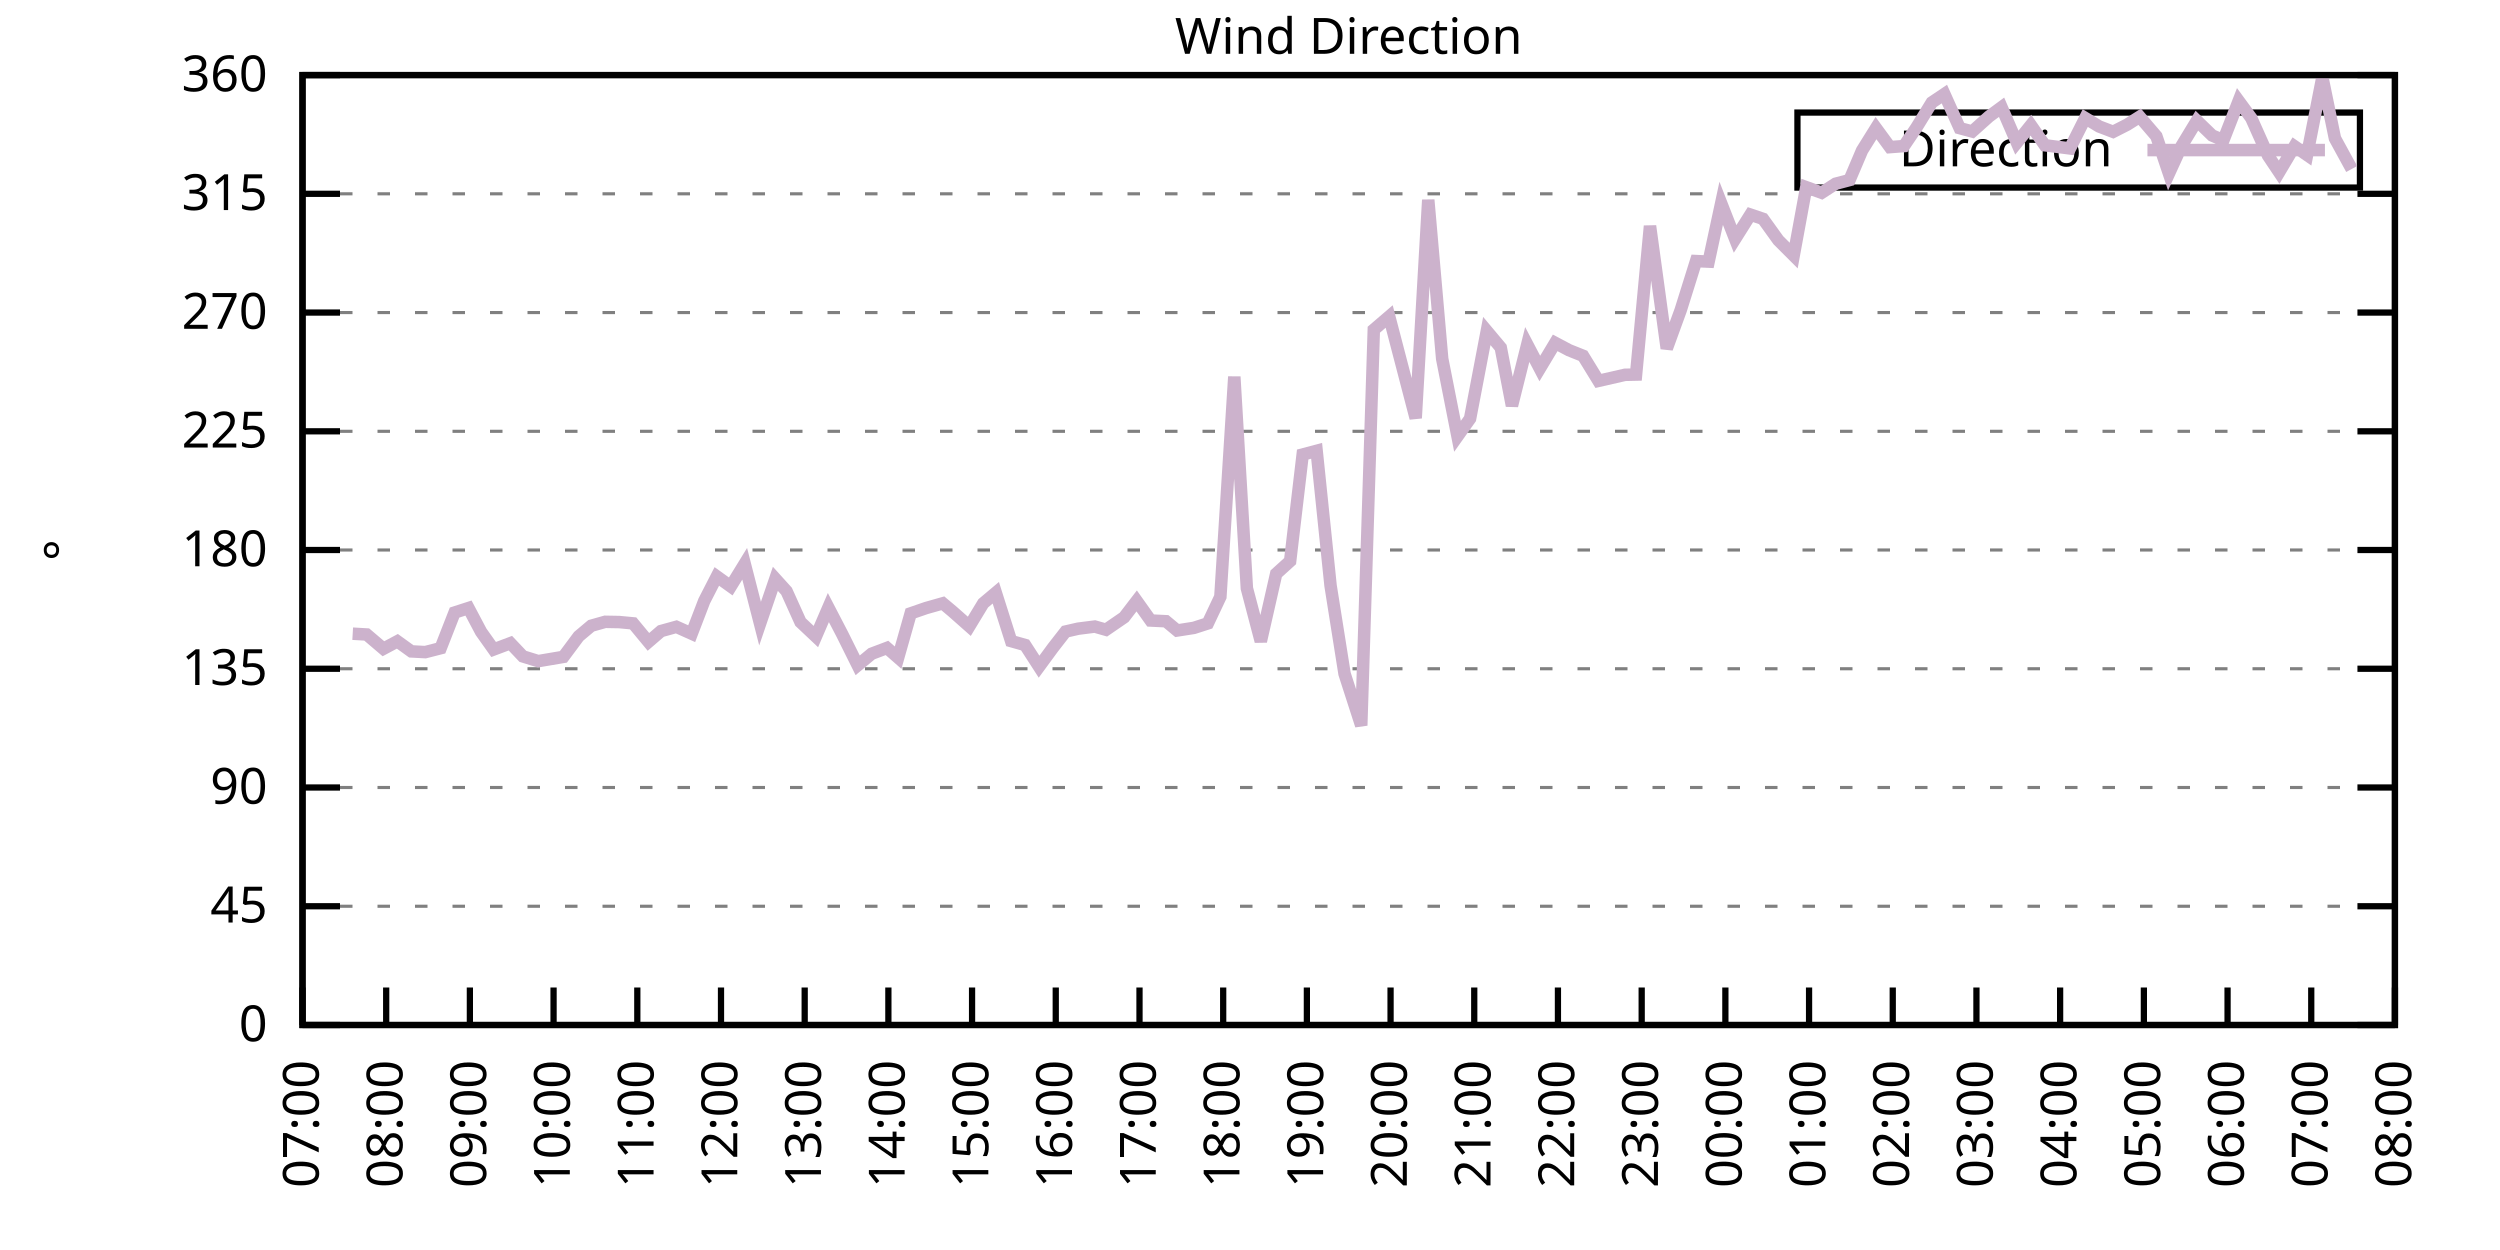
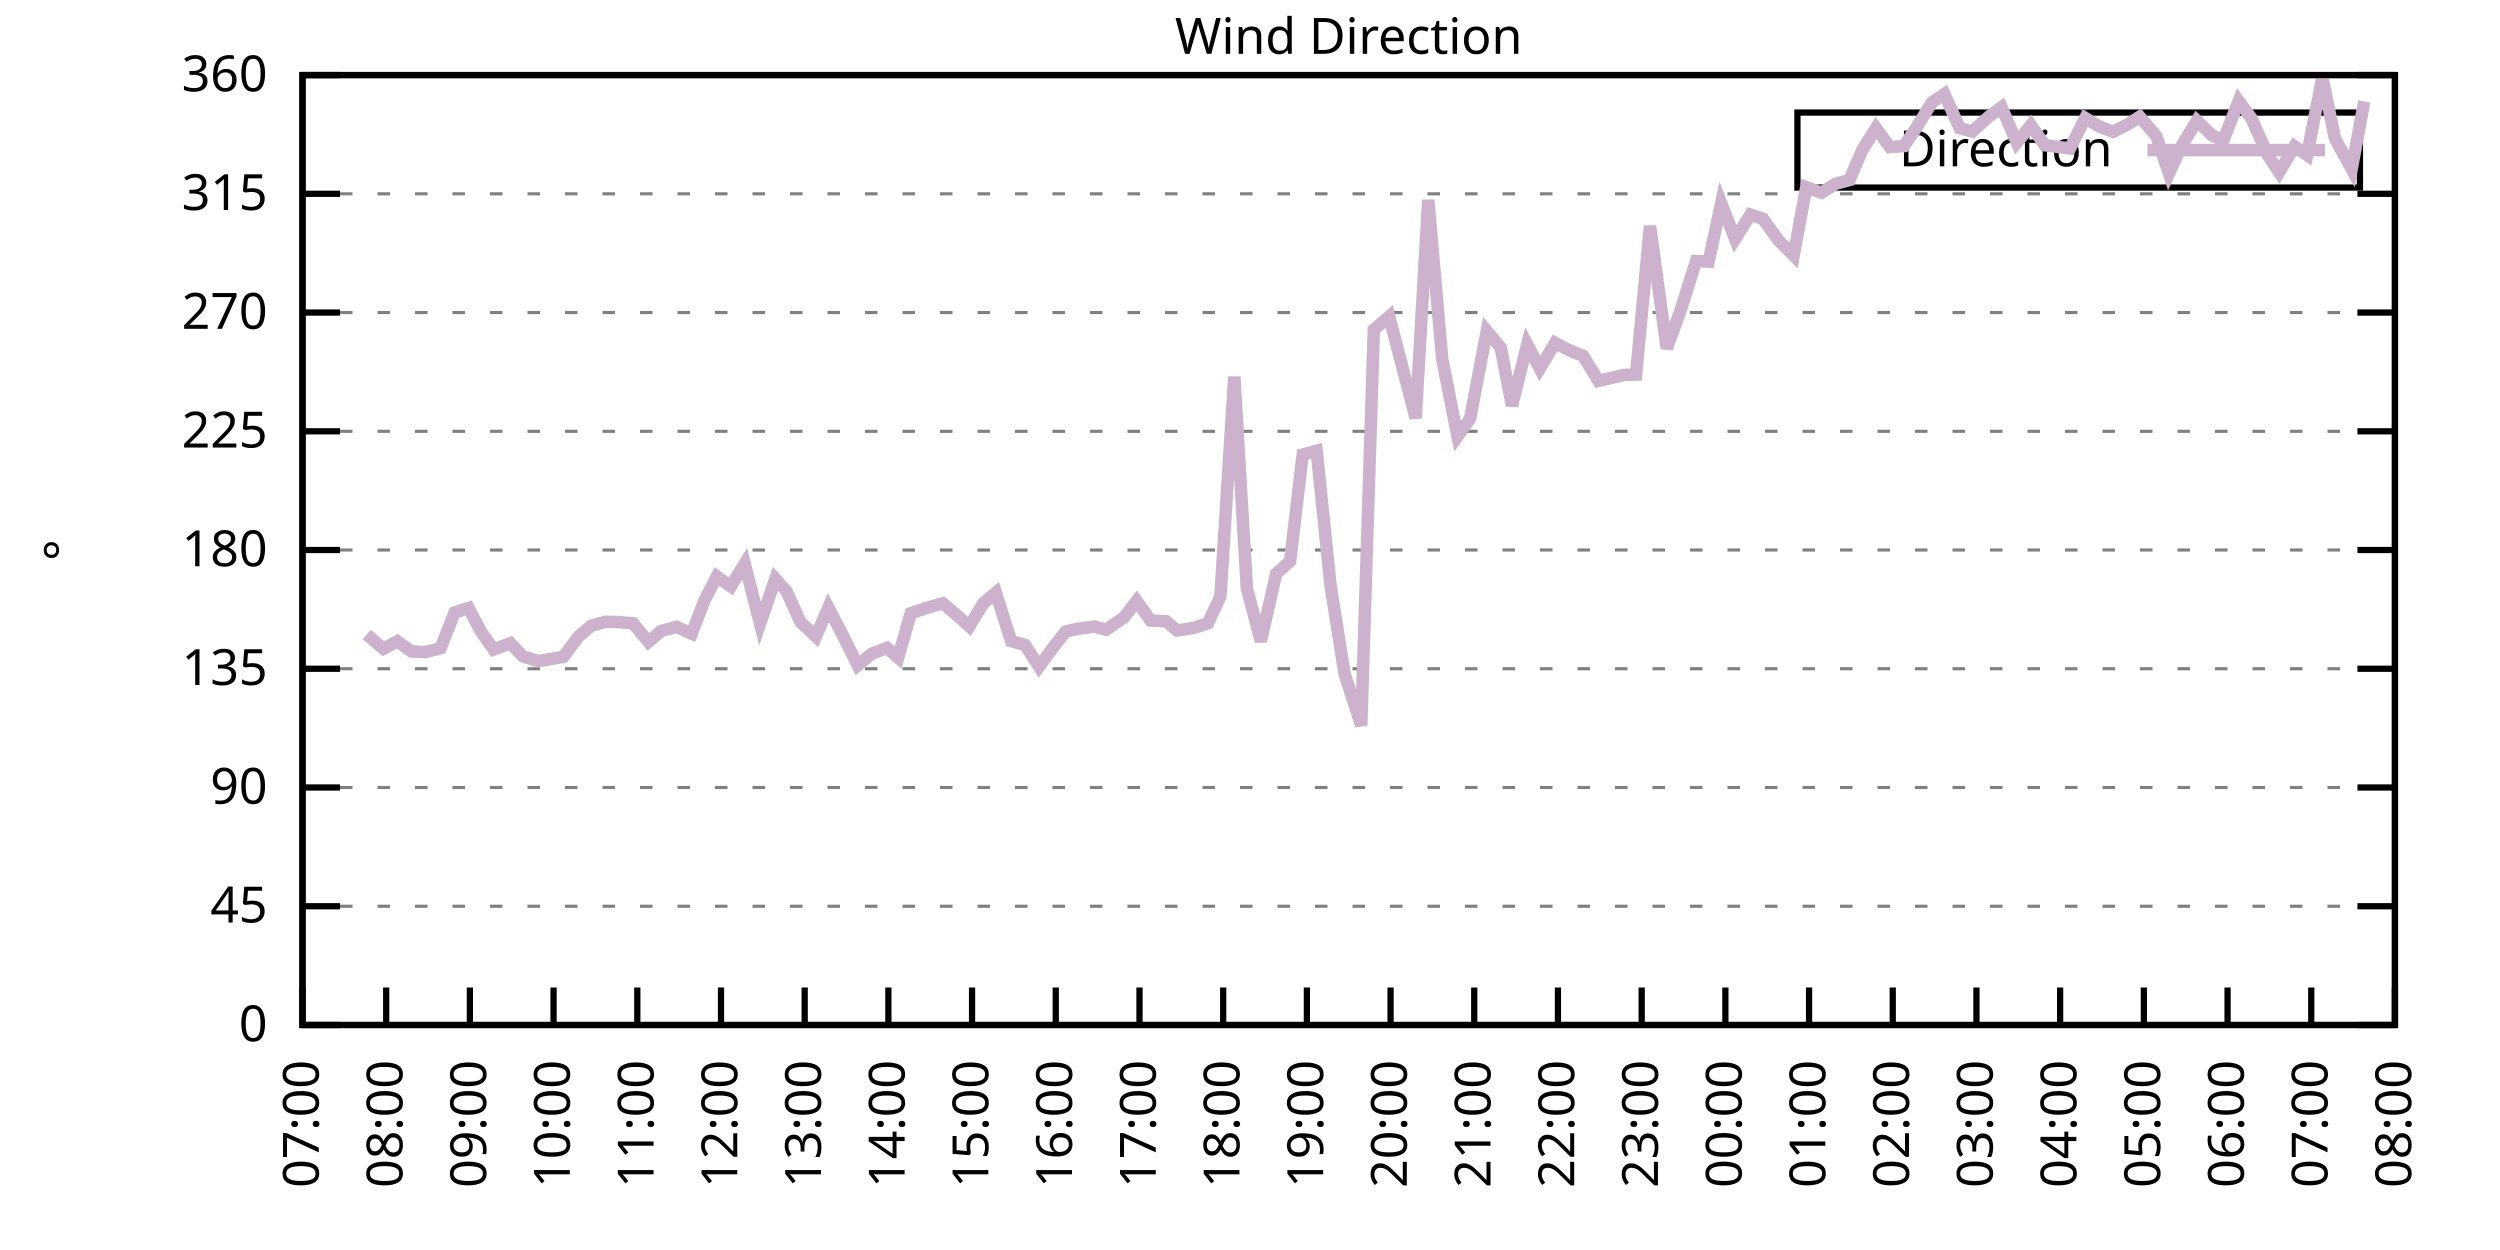
<svg xmlns="http://www.w3.org/2000/svg" xmlns:xlink="http://www.w3.org/1999/xlink" width="400" height="200" viewBox="0 0 400 200">
  <g id="gnuplot_canvas">
    <rect x="0" y="0" width="400" height="200" fill="none" />
    <defs>
      <circle id="gpDot" r="0.5" stroke-width="0.5" stroke="currentColor" />
      <path id="gpPt0" stroke-width="0.333" stroke="currentColor" d="M-1,0 h2 M0,-1 v2" />
      <path id="gpPt1" stroke-width="0.333" stroke="currentColor" d="M-1,-1 L1,1 M1,-1 L-1,1" />
      <path id="gpPt2" stroke-width="0.333" stroke="currentColor" d="M-1,0 L1,0 M0,-1 L0,1 M-1,-1 L1,1 M-1,1 L1,-1" />
      <rect id="gpPt3" stroke-width="0.333" stroke="currentColor" x="-1" y="-1" width="2" height="2" />
      <rect id="gpPt4" stroke-width="0.333" stroke="currentColor" fill="currentColor" x="-1" y="-1" width="2" height="2" />
      <circle id="gpPt5" stroke-width="0.333" stroke="currentColor" cx="0" cy="0" r="1" />
      <use xlink:href="#gpPt5" id="gpPt6" fill="currentColor" stroke="none" />
      <path id="gpPt7" stroke-width="0.333" stroke="currentColor" d="M0,-1.33 L-1.33,0.67 L1.33,0.67 z" />
      <use xlink:href="#gpPt7" id="gpPt8" fill="currentColor" stroke="none" />
      <use xlink:href="#gpPt7" id="gpPt9" stroke="currentColor" transform="rotate(180)" />
      <use xlink:href="#gpPt9" id="gpPt10" fill="currentColor" stroke="none" />
      <use xlink:href="#gpPt3" id="gpPt11" stroke="currentColor" transform="rotate(45)" />
      <use xlink:href="#gpPt11" id="gpPt12" fill="currentColor" stroke="none" />
      <path id="gpPt13" stroke-width="0.333" stroke="currentColor" d="M0,1.330 L1.265,0.411 L0.782,-1.067 L-0.782,-1.076 L-1.265,0.411 z" />
      <use xlink:href="#gpPt13" id="gpPt14" fill="currentColor" stroke="none" />
      <filter id="textbox" filterUnits="objectBoundingBox" x="0" y="0" height="1" width="1">
        <feFlood flood-color="white" flood-opacity="1" result="bgnd" />
        <feComposite in="SourceGraphic" in2="bgnd" operator="atop" />
      </filter>
      <filter id="greybox" filterUnits="objectBoundingBox" x="0" y="0" height="1" width="1">
        <feFlood flood-color="lightgrey" flood-opacity="1" result="grey" />
        <feComposite in="SourceGraphic" in2="grey" operator="atop" />
      </filter>
    </defs>
    <g fill="none" color="white" stroke="currentColor" stroke-width="1.00" stroke-linecap="butt" stroke-linejoin="miter">
</g>
    <g fill="none" color="black" stroke="currentColor" stroke-width="1.00" stroke-linecap="butt" stroke-linejoin="miter">
      <g stroke="none" shape-rendering="crispEdges">
        <polygon fill="rgb(255, 255, 255)" points="48.40,164.00 383.18,164.00 383.18,12.02 48.40,12.02 " />
      </g>
    </g>
    <g fill="none" color="black" stroke="currentColor" stroke-width="1.00" stroke-linecap="butt" stroke-linejoin="miter">
</g>
    <g fill="none" color="black" stroke="black" stroke-width="0.50" stroke-linecap="butt" stroke-linejoin="miter">
</g>
    <g fill="none" color="gray" stroke="currentColor" stroke-width="0.50" stroke-linecap="butt" stroke-linejoin="miter">
      <path stroke="gray" stroke-dasharray="2,4" class="gridline" d="M48.40,164.00 L383.19,164.00  " />
    </g>
    <g fill="none" color="gray" stroke="gray" stroke-width="1.00" stroke-linecap="butt" stroke-linejoin="miter">
</g>
    <g fill="none" color="black" stroke="currentColor" stroke-width="1.00" stroke-linecap="butt" stroke-linejoin="miter">
      <path stroke="black" d="M48.40,164.00 L54.40,164.00 M383.19,164.00 L377.19,164.00  " />
      <g transform="translate(42.80,166.60)" stroke="none" fill="black" font-family="Sans" font-size="8.00" text-anchor="end">
        <text>
          <tspan font-family="Sans"> 0</tspan>
        </text>
      </g>
    </g>
    <g fill="none" color="black" stroke="currentColor" stroke-width="1.00" stroke-linecap="butt" stroke-linejoin="miter">
</g>
    <g fill="none" color="black" stroke="black" stroke-width="0.50" stroke-linecap="butt" stroke-linejoin="miter">
</g>
    <g fill="none" color="gray" stroke="currentColor" stroke-width="0.50" stroke-linecap="butt" stroke-linejoin="miter">
      <path stroke="gray" stroke-dasharray="2,4" class="gridline" d="M48.40,145.00 L383.19,145.00  " />
    </g>
    <g fill="none" color="gray" stroke="gray" stroke-width="1.00" stroke-linecap="butt" stroke-linejoin="miter">
</g>
    <g fill="none" color="black" stroke="currentColor" stroke-width="1.00" stroke-linecap="butt" stroke-linejoin="miter">
      <path stroke="black" d="M48.40,145.00 L54.40,145.00 M383.19,145.00 L377.19,145.00  " />
      <g transform="translate(42.80,147.60)" stroke="none" fill="black" font-family="Sans" font-size="8.00" text-anchor="end">
        <text>
          <tspan font-family="Sans"> 45</tspan>
        </text>
      </g>
    </g>
    <g fill="none" color="black" stroke="currentColor" stroke-width="1.00" stroke-linecap="butt" stroke-linejoin="miter">
</g>
    <g fill="none" color="black" stroke="black" stroke-width="0.50" stroke-linecap="butt" stroke-linejoin="miter">
</g>
    <g fill="none" color="gray" stroke="currentColor" stroke-width="0.50" stroke-linecap="butt" stroke-linejoin="miter">
      <path stroke="gray" stroke-dasharray="2,4" class="gridline" d="M48.40,126.00 L383.19,126.00  " />
    </g>
    <g fill="none" color="gray" stroke="gray" stroke-width="1.00" stroke-linecap="butt" stroke-linejoin="miter">
</g>
    <g fill="none" color="black" stroke="currentColor" stroke-width="1.00" stroke-linecap="butt" stroke-linejoin="miter">
      <path stroke="black" d="M48.40,126.00 L54.40,126.00 M383.19,126.00 L377.19,126.00  " />
      <g transform="translate(42.80,128.60)" stroke="none" fill="black" font-family="Sans" font-size="8.00" text-anchor="end">
        <text>
          <tspan font-family="Sans"> 90</tspan>
        </text>
      </g>
    </g>
    <g fill="none" color="black" stroke="currentColor" stroke-width="1.00" stroke-linecap="butt" stroke-linejoin="miter">
</g>
    <g fill="none" color="black" stroke="black" stroke-width="0.50" stroke-linecap="butt" stroke-linejoin="miter">
</g>
    <g fill="none" color="gray" stroke="currentColor" stroke-width="0.50" stroke-linecap="butt" stroke-linejoin="miter">
      <path stroke="gray" stroke-dasharray="2,4" class="gridline" d="M48.40,107.00 L383.19,107.00  " />
    </g>
    <g fill="none" color="gray" stroke="gray" stroke-width="1.00" stroke-linecap="butt" stroke-linejoin="miter">
</g>
    <g fill="none" color="black" stroke="currentColor" stroke-width="1.00" stroke-linecap="butt" stroke-linejoin="miter">
      <path stroke="black" d="M48.40,107.00 L54.40,107.00 M383.19,107.00 L377.19,107.00  " />
      <g transform="translate(42.80,109.60)" stroke="none" fill="black" font-family="Sans" font-size="8.00" text-anchor="end">
        <text>
          <tspan font-family="Sans"> 135</tspan>
        </text>
      </g>
    </g>
    <g fill="none" color="black" stroke="currentColor" stroke-width="1.00" stroke-linecap="butt" stroke-linejoin="miter">
</g>
    <g fill="none" color="black" stroke="black" stroke-width="0.50" stroke-linecap="butt" stroke-linejoin="miter">
</g>
    <g fill="none" color="gray" stroke="currentColor" stroke-width="0.50" stroke-linecap="butt" stroke-linejoin="miter">
      <path stroke="gray" stroke-dasharray="2,4" class="gridline" d="M48.40,88.00 L383.19,88.00  " />
    </g>
    <g fill="none" color="gray" stroke="gray" stroke-width="1.00" stroke-linecap="butt" stroke-linejoin="miter">
</g>
    <g fill="none" color="black" stroke="currentColor" stroke-width="1.00" stroke-linecap="butt" stroke-linejoin="miter">
      <path stroke="black" d="M48.40,88.00 L54.40,88.00 M383.19,88.00 L377.19,88.00  " />
      <g transform="translate(42.80,90.60)" stroke="none" fill="black" font-family="Sans" font-size="8.00" text-anchor="end">
        <text>
          <tspan font-family="Sans"> 180</tspan>
        </text>
      </g>
    </g>
    <g fill="none" color="black" stroke="currentColor" stroke-width="1.00" stroke-linecap="butt" stroke-linejoin="miter">
</g>
    <g fill="none" color="black" stroke="black" stroke-width="0.50" stroke-linecap="butt" stroke-linejoin="miter">
</g>
    <g fill="none" color="gray" stroke="currentColor" stroke-width="0.50" stroke-linecap="butt" stroke-linejoin="miter">
      <path stroke="gray" stroke-dasharray="2,4" class="gridline" d="M48.40,69.01 L383.19,69.01  " />
    </g>
    <g fill="none" color="gray" stroke="gray" stroke-width="1.00" stroke-linecap="butt" stroke-linejoin="miter">
</g>
    <g fill="none" color="black" stroke="currentColor" stroke-width="1.00" stroke-linecap="butt" stroke-linejoin="miter">
      <path stroke="black" d="M48.40,69.01 L54.40,69.01 M383.19,69.01 L377.19,69.01  " />
      <g transform="translate(42.80,71.61)" stroke="none" fill="black" font-family="Sans" font-size="8.00" text-anchor="end">
        <text>
          <tspan font-family="Sans"> 225</tspan>
        </text>
      </g>
    </g>
    <g fill="none" color="black" stroke="currentColor" stroke-width="1.00" stroke-linecap="butt" stroke-linejoin="miter">
</g>
    <g fill="none" color="black" stroke="black" stroke-width="0.50" stroke-linecap="butt" stroke-linejoin="miter">
</g>
    <g fill="none" color="gray" stroke="currentColor" stroke-width="0.50" stroke-linecap="butt" stroke-linejoin="miter">
      <path stroke="gray" stroke-dasharray="2,4" class="gridline" d="M48.40,50.01 L383.19,50.01  " />
    </g>
    <g fill="none" color="gray" stroke="gray" stroke-width="1.00" stroke-linecap="butt" stroke-linejoin="miter">
</g>
    <g fill="none" color="black" stroke="currentColor" stroke-width="1.00" stroke-linecap="butt" stroke-linejoin="miter">
      <path stroke="black" d="M48.40,50.01 L54.40,50.01 M383.19,50.01 L377.19,50.01  " />
      <g transform="translate(42.80,52.61)" stroke="none" fill="black" font-family="Sans" font-size="8.00" text-anchor="end">
        <text>
          <tspan font-family="Sans"> 270</tspan>
        </text>
      </g>
    </g>
    <g fill="none" color="black" stroke="currentColor" stroke-width="1.00" stroke-linecap="butt" stroke-linejoin="miter">
</g>
    <g fill="none" color="black" stroke="black" stroke-width="0.50" stroke-linecap="butt" stroke-linejoin="miter">
</g>
    <g fill="none" color="gray" stroke="currentColor" stroke-width="0.50" stroke-linecap="butt" stroke-linejoin="miter">
      <path stroke="gray" stroke-dasharray="2,4" class="gridline" d="M48.40,31.01 L383.19,31.01  " />
    </g>
    <g fill="none" color="gray" stroke="gray" stroke-width="1.00" stroke-linecap="butt" stroke-linejoin="miter">
</g>
    <g fill="none" color="black" stroke="currentColor" stroke-width="1.00" stroke-linecap="butt" stroke-linejoin="miter">
      <path stroke="black" d="M48.40,31.01 L54.40,31.01 M383.19,31.01 L377.19,31.01  " />
      <g transform="translate(42.80,33.61)" stroke="none" fill="black" font-family="Sans" font-size="8.00" text-anchor="end">
        <text>
          <tspan font-family="Sans"> 315</tspan>
        </text>
      </g>
    </g>
    <g fill="none" color="black" stroke="currentColor" stroke-width="1.00" stroke-linecap="butt" stroke-linejoin="miter">
</g>
    <g fill="none" color="black" stroke="black" stroke-width="0.50" stroke-linecap="butt" stroke-linejoin="miter">
</g>
    <g fill="none" color="gray" stroke="currentColor" stroke-width="0.50" stroke-linecap="butt" stroke-linejoin="miter">
      <path stroke="gray" stroke-dasharray="2,4" class="gridline" d="M48.40,12.01 L383.19,12.01  " />
    </g>
    <g fill="none" color="gray" stroke="gray" stroke-width="1.00" stroke-linecap="butt" stroke-linejoin="miter">
</g>
    <g fill="none" color="black" stroke="currentColor" stroke-width="1.00" stroke-linecap="butt" stroke-linejoin="miter">
      <path stroke="black" d="M48.40,12.01 L54.40,12.01 M383.19,12.01 L377.19,12.01  " />
      <g transform="translate(42.80,14.61)" stroke="none" fill="black" font-family="Sans" font-size="8.00" text-anchor="end">
        <text>
          <tspan font-family="Sans"> 360</tspan>
        </text>
      </g>
    </g>
    <g fill="none" color="black" stroke="currentColor" stroke-width="1.00" stroke-linecap="butt" stroke-linejoin="miter">
      <path stroke="black" d="M48.40,164.00 L48.40,158.00  " />
      <g transform="translate(51.00,169.60) rotate(270.00)" stroke="none" fill="black" font-family="Sans" font-size="8.00" text-anchor="end">
        <text>
          <tspan font-family="Sans">07:00</tspan>
        </text>
      </g>
    </g>
    <g fill="none" color="black" stroke="currentColor" stroke-width="1.00" stroke-linecap="butt" stroke-linejoin="miter">
      <path stroke="black" d="M61.79,164.00 L61.79,158.00  " />
      <g transform="translate(64.39,169.60) rotate(270.00)" stroke="none" fill="black" font-family="Sans" font-size="8.00" text-anchor="end">
        <text>
          <tspan font-family="Sans">08:00</tspan>
        </text>
      </g>
    </g>
    <g fill="none" color="black" stroke="currentColor" stroke-width="1.00" stroke-linecap="butt" stroke-linejoin="miter">
      <path stroke="black" d="M75.18,164.00 L75.18,158.00  " />
      <g transform="translate(77.78,169.60) rotate(270.00)" stroke="none" fill="black" font-family="Sans" font-size="8.00" text-anchor="end">
        <text>
          <tspan font-family="Sans">09:00</tspan>
        </text>
      </g>
    </g>
    <g fill="none" color="black" stroke="currentColor" stroke-width="1.00" stroke-linecap="butt" stroke-linejoin="miter">
      <path stroke="black" d="M88.57,164.00 L88.57,158.00  " />
      <g transform="translate(91.17,169.60) rotate(270.00)" stroke="none" fill="black" font-family="Sans" font-size="8.00" text-anchor="end">
        <text>
          <tspan font-family="Sans">10:00</tspan>
        </text>
      </g>
    </g>
    <g fill="none" color="black" stroke="currentColor" stroke-width="1.00" stroke-linecap="butt" stroke-linejoin="miter">
      <path stroke="black" d="M101.97,164.00 L101.97,158.00  " />
      <g transform="translate(104.57,169.60) rotate(270.00)" stroke="none" fill="black" font-family="Sans" font-size="8.00" text-anchor="end">
        <text>
          <tspan font-family="Sans">11:00</tspan>
        </text>
      </g>
    </g>
    <g fill="none" color="black" stroke="currentColor" stroke-width="1.00" stroke-linecap="butt" stroke-linejoin="miter">
      <path stroke="black" d="M115.36,164.00 L115.36,158.00  " />
      <g transform="translate(117.96,169.60) rotate(270.00)" stroke="none" fill="black" font-family="Sans" font-size="8.00" text-anchor="end">
        <text>
          <tspan font-family="Sans">12:00</tspan>
        </text>
      </g>
    </g>
    <g fill="none" color="black" stroke="currentColor" stroke-width="1.00" stroke-linecap="butt" stroke-linejoin="miter">
      <path stroke="black" d="M128.75,164.00 L128.75,158.00  " />
      <g transform="translate(131.35,169.60) rotate(270.00)" stroke="none" fill="black" font-family="Sans" font-size="8.00" text-anchor="end">
        <text>
          <tspan font-family="Sans">13:00</tspan>
        </text>
      </g>
    </g>
    <g fill="none" color="black" stroke="currentColor" stroke-width="1.00" stroke-linecap="butt" stroke-linejoin="miter">
      <path stroke="black" d="M142.14,164.00 L142.14,158.00  " />
      <g transform="translate(144.74,169.60) rotate(270.00)" stroke="none" fill="black" font-family="Sans" font-size="8.00" text-anchor="end">
        <text>
          <tspan font-family="Sans">14:00</tspan>
        </text>
      </g>
    </g>
    <g fill="none" color="black" stroke="currentColor" stroke-width="1.00" stroke-linecap="butt" stroke-linejoin="miter">
      <path stroke="black" d="M155.53,164.00 L155.53,158.00  " />
      <g transform="translate(158.13,169.60) rotate(270.00)" stroke="none" fill="black" font-family="Sans" font-size="8.00" text-anchor="end">
        <text>
          <tspan font-family="Sans">15:00</tspan>
        </text>
      </g>
    </g>
    <g fill="none" color="black" stroke="currentColor" stroke-width="1.00" stroke-linecap="butt" stroke-linejoin="miter">
      <path stroke="black" d="M168.92,164.00 L168.92,158.00  " />
      <g transform="translate(171.52,169.60) rotate(270.00)" stroke="none" fill="black" font-family="Sans" font-size="8.00" text-anchor="end">
        <text>
          <tspan font-family="Sans">16:00</tspan>
        </text>
      </g>
    </g>
    <g fill="none" color="black" stroke="currentColor" stroke-width="1.00" stroke-linecap="butt" stroke-linejoin="miter">
      <path stroke="black" d="M182.32,164.00 L182.32,158.00  " />
      <g transform="translate(184.92,169.60) rotate(270.00)" stroke="none" fill="black" font-family="Sans" font-size="8.00" text-anchor="end">
        <text>
          <tspan font-family="Sans">17:00</tspan>
        </text>
      </g>
    </g>
    <g fill="none" color="black" stroke="currentColor" stroke-width="1.00" stroke-linecap="butt" stroke-linejoin="miter">
      <path stroke="black" d="M195.71,164.00 L195.71,158.00  " />
      <g transform="translate(198.31,169.60) rotate(270.00)" stroke="none" fill="black" font-family="Sans" font-size="8.00" text-anchor="end">
        <text>
          <tspan font-family="Sans">18:00</tspan>
        </text>
      </g>
    </g>
    <g fill="none" color="black" stroke="currentColor" stroke-width="1.00" stroke-linecap="butt" stroke-linejoin="miter">
      <path stroke="black" d="M209.10,164.00 L209.10,158.00  " />
      <g transform="translate(211.70,169.60) rotate(270.00)" stroke="none" fill="black" font-family="Sans" font-size="8.00" text-anchor="end">
        <text>
          <tspan font-family="Sans">19:00</tspan>
        </text>
      </g>
    </g>
    <g fill="none" color="black" stroke="currentColor" stroke-width="1.00" stroke-linecap="butt" stroke-linejoin="miter">
      <path stroke="black" d="M222.49,164.00 L222.49,158.00  " />
      <g transform="translate(225.09,169.60) rotate(270.00)" stroke="none" fill="black" font-family="Sans" font-size="8.00" text-anchor="end">
        <text>
          <tspan font-family="Sans">20:00</tspan>
        </text>
      </g>
    </g>
    <g fill="none" color="black" stroke="currentColor" stroke-width="1.00" stroke-linecap="butt" stroke-linejoin="miter">
      <path stroke="black" d="M235.88,164.00 L235.88,158.00  " />
      <g transform="translate(238.48,169.60) rotate(270.00)" stroke="none" fill="black" font-family="Sans" font-size="8.00" text-anchor="end">
        <text>
          <tspan font-family="Sans">21:00</tspan>
        </text>
      </g>
    </g>
    <g fill="none" color="black" stroke="currentColor" stroke-width="1.00" stroke-linecap="butt" stroke-linejoin="miter">
      <path stroke="black" d="M249.27,164.00 L249.27,158.00  " />
      <g transform="translate(251.87,169.60) rotate(270.00)" stroke="none" fill="black" font-family="Sans" font-size="8.00" text-anchor="end">
        <text>
          <tspan font-family="Sans">22:00</tspan>
        </text>
      </g>
    </g>
    <g fill="none" color="black" stroke="currentColor" stroke-width="1.00" stroke-linecap="butt" stroke-linejoin="miter">
      <path stroke="black" d="M262.67,164.00 L262.67,158.00  " />
      <g transform="translate(265.27,169.60) rotate(270.00)" stroke="none" fill="black" font-family="Sans" font-size="8.00" text-anchor="end">
        <text>
          <tspan font-family="Sans">23:00</tspan>
        </text>
      </g>
    </g>
    <g fill="none" color="black" stroke="currentColor" stroke-width="1.00" stroke-linecap="butt" stroke-linejoin="miter">
      <path stroke="black" d="M276.06,164.00 L276.06,158.00  " />
      <g transform="translate(278.66,169.60) rotate(270.00)" stroke="none" fill="black" font-family="Sans" font-size="8.00" text-anchor="end">
        <text>
          <tspan font-family="Sans">00:00</tspan>
        </text>
      </g>
    </g>
    <g fill="none" color="black" stroke="currentColor" stroke-width="1.00" stroke-linecap="butt" stroke-linejoin="miter">
      <path stroke="black" d="M289.45,164.00 L289.45,158.00  " />
      <g transform="translate(292.05,169.60) rotate(270.00)" stroke="none" fill="black" font-family="Sans" font-size="8.00" text-anchor="end">
        <text>
          <tspan font-family="Sans">01:00</tspan>
        </text>
      </g>
    </g>
    <g fill="none" color="black" stroke="currentColor" stroke-width="1.00" stroke-linecap="butt" stroke-linejoin="miter">
      <path stroke="black" d="M302.84,164.00 L302.84,158.00  " />
      <g transform="translate(305.44,169.60) rotate(270.00)" stroke="none" fill="black" font-family="Sans" font-size="8.00" text-anchor="end">
        <text>
          <tspan font-family="Sans">02:00</tspan>
        </text>
      </g>
    </g>
    <g fill="none" color="black" stroke="currentColor" stroke-width="1.00" stroke-linecap="butt" stroke-linejoin="miter">
      <path stroke="black" d="M316.23,164.00 L316.23,158.00  " />
      <g transform="translate(318.83,169.60) rotate(270.00)" stroke="none" fill="black" font-family="Sans" font-size="8.00" text-anchor="end">
        <text>
          <tspan font-family="Sans">03:00</tspan>
        </text>
      </g>
    </g>
    <g fill="none" color="black" stroke="currentColor" stroke-width="1.00" stroke-linecap="butt" stroke-linejoin="miter">
      <path stroke="black" d="M329.62,164.00 L329.62,158.00  " />
      <g transform="translate(332.22,169.60) rotate(270.00)" stroke="none" fill="black" font-family="Sans" font-size="8.00" text-anchor="end">
        <text>
          <tspan font-family="Sans">04:00</tspan>
        </text>
      </g>
    </g>
    <g fill="none" color="black" stroke="currentColor" stroke-width="1.00" stroke-linecap="butt" stroke-linejoin="miter">
      <path stroke="black" d="M343.02,164.00 L343.02,158.00  " />
      <g transform="translate(345.62,169.60) rotate(270.00)" stroke="none" fill="black" font-family="Sans" font-size="8.00" text-anchor="end">
        <text>
          <tspan font-family="Sans">05:00</tspan>
        </text>
      </g>
    </g>
    <g fill="none" color="black" stroke="currentColor" stroke-width="1.00" stroke-linecap="butt" stroke-linejoin="miter">
      <path stroke="black" d="M356.41,164.00 L356.41,158.00  " />
      <g transform="translate(359.01,169.60) rotate(270.00)" stroke="none" fill="black" font-family="Sans" font-size="8.00" text-anchor="end">
        <text>
          <tspan font-family="Sans">06:00</tspan>
        </text>
      </g>
    </g>
    <g fill="none" color="black" stroke="currentColor" stroke-width="1.00" stroke-linecap="butt" stroke-linejoin="miter">
      <path stroke="black" d="M369.80,164.00 L369.80,158.00  " />
      <g transform="translate(372.40,169.60) rotate(270.00)" stroke="none" fill="black" font-family="Sans" font-size="8.00" text-anchor="end">
        <text>
          <tspan font-family="Sans">07:00</tspan>
        </text>
      </g>
    </g>
    <g fill="none" color="black" stroke="currentColor" stroke-width="1.00" stroke-linecap="butt" stroke-linejoin="miter">
      <path stroke="black" d="M383.19,164.00 L383.19,158.00  " />
      <g transform="translate(385.79,169.60) rotate(270.00)" stroke="none" fill="black" font-family="Sans" font-size="8.00" text-anchor="end">
        <text>
          <tspan font-family="Sans">08:00</tspan>
        </text>
      </g>
    </g>
    <g fill="none" color="black" stroke="currentColor" stroke-width="1.00" stroke-linecap="butt" stroke-linejoin="miter">
</g>
    <g fill="none" color="black" stroke="currentColor" stroke-width="1.00" stroke-linecap="butt" stroke-linejoin="miter">
      <path stroke="black" d="M48.40,12.01 L48.40,164.00 L383.19,164.00 L383.19,12.01 L48.40,12.01 Z  " />
    </g>
    <g fill="none" color="black" stroke="currentColor" stroke-width="1.00" stroke-linecap="butt" stroke-linejoin="miter">
</g>
    <g fill="none" color="black" stroke="currentColor" stroke-width="1.00" stroke-linecap="butt" stroke-linejoin="miter">
      <path stroke="black" d="M287.59,30.01 L287.59,18.01 L377.59,18.01 L377.59,30.01 L287.59,30.01 Z  " />
    </g>
    <g id="Wind_direction_plot_1">
      <g fill="none" color="white" stroke="black" stroke-width="2.00" stroke-linecap="butt" stroke-linejoin="miter">
</g>
      <g fill="none" color="black" stroke="currentColor" stroke-width="2.00" stroke-linecap="butt" stroke-linejoin="miter">
        <g transform="translate(337.99,26.61)" stroke="none" fill="black" font-family="Sans" font-size="8.00" text-anchor="end">
          <text>
            <tspan font-family="Sans">Direction</tspan>
          </text>
        </g>
      </g>
      <g fill="none" color="black" stroke="currentColor" stroke-width="2.00" stroke-linecap="butt" stroke-linejoin="miter">
-         <path stroke="rgb(204, 178, 204)" d="M343.59,24.01 L371.99,24.01 M56.43,101.39 L58.67,101.52 L61.35,103.80 L63.58,102.61 L65.81,104.22 L68.04,104.34   L70.50,103.71 L72.73,98.01 L74.96,97.29 L76.97,101.09 L78.98,103.92 L81.66,102.91 L83.66,105.02 L86.12,105.78   L90.14,105.10 L92.59,101.81 L94.60,100.12 L96.83,99.49 L99.06,99.53 L101.30,99.74 L103.75,102.70 L105.76,100.97   L108.22,100.29 L110.67,101.39 L112.68,96.15 L114.69,92.23 L116.92,93.83 L119.15,90.20 L121.61,99.78 L124.06,92.61   L125.85,94.59 L128.08,99.53 L130.54,101.85 L132.54,97.21 L134.78,101.52 L137.23,106.45 L139.46,104.60 L141.92,103.67   L143.70,105.23 L145.71,98.14 L148.17,97.29 L150.85,96.53 L152.41,97.84 L155.09,100.21 L157.32,96.53 L159.33,94.84   L161.78,102.57 L164.01,103.20 L166.25,106.67 L168.48,103.63 L170.49,101.05 L172.50,100.59 L175.17,100.25 L176.96,100.76   L179.86,98.77 L181.87,96.15 L184.10,99.28 L186.56,99.40 L188.34,100.88 L191.02,100.46 L193.25,99.74 L195.26,95.48   L197.49,60.27 L199.50,94.13 L201.73,102.61 L204.19,91.80 L206.42,89.78 L208.43,72.72 L210.66,72.13 L212.89,93.70   L215.13,107.81 L217.80,116.08 L219.81,52.75 L222.27,50.64 L226.51,66.90 L228.52,31.98 L230.75,57.40 L233.20,69.81   L235.21,66.98 L237.89,52.96 L240.12,55.62 L241.91,64.91 L244.36,55.12 L246.37,58.96 L248.83,54.86 L251.06,56.04   L253.29,56.93 L255.75,60.94 L259.99,59.97 L261.77,59.93 L264.00,36.16 L266.68,55.75 L268.92,49.59 L271.37,41.77   L273.38,41.86 L275.39,32.53 L277.62,38.23 L280.07,34.34 L282.08,35.02 L284.54,38.44 L286.99,40.89 L289.00,29.95   L291.46,30.84 L293.69,29.40 L295.92,28.81 L297.93,24.08 L300.16,20.50 L302.39,23.54 L304.63,23.37 L306.63,20.41   L309.09,16.40 L311.10,15.05 L313.55,20.50 L315.56,21.04 L318.24,18.64 L320.25,17.16 L322.70,22.82 L324.94,20.03   L327.17,23.24 L331.19,23.75 L333.64,18.89 L335.87,20.24 L338.10,21.09 L340.34,19.95 L342.35,18.68 L345.02,21.80   L347.03,27.76 L349.04,23.37 L351.50,19.31 L353.95,21.68 L355.74,22.44 L358.19,16.15 L360.20,18.89 L362.88,24.89   L364.66,27.55 L367.12,23.41 L369.13,24.80 L371.58,12.39 L373.59,22.14 L376.27,27.04  " />
+         <path stroke="rgb(204, 178, 204)" d="M343.59,24.01 L371.99,24.01 M58.67,101.52 L61.35,103.80 L63.58,102.61 L65.81,104.22 L68.04,104.34 L70.50,103.71   L72.73,98.01 L74.96,97.29 L76.97,101.09 L78.98,103.92 L81.66,102.91 L83.66,105.02 L86.12,105.78 L90.14,105.10   L92.59,101.81 L94.60,100.12 L96.83,99.49 L99.06,99.53 L101.30,99.74 L103.75,102.70 L105.76,100.97 L108.22,100.29   L110.67,101.39 L112.68,96.15 L114.69,92.23 L116.92,93.83 L119.15,90.20 L121.61,99.78 L124.06,92.61 L125.85,94.59   L128.08,99.53 L130.54,101.85 L132.54,97.21 L134.78,101.52 L137.23,106.45 L139.46,104.60 L141.92,103.67 L143.70,105.23   L145.71,98.14 L148.17,97.29 L150.85,96.53 L152.41,97.84 L155.09,100.21 L157.32,96.53 L159.33,94.84 L161.78,102.57   L164.01,103.20 L166.25,106.67 L168.48,103.63 L170.49,101.05 L172.50,100.59 L175.17,100.25 L176.96,100.76 L179.86,98.77   L181.87,96.15 L184.10,99.28 L186.56,99.40 L188.34,100.88 L191.02,100.46 L193.25,99.74 L195.26,95.48 L197.49,60.27   L199.50,94.13 L201.73,102.61 L204.19,91.80 L206.42,89.78 L208.43,72.72 L210.66,72.13 L212.89,93.70 L215.13,107.81   L217.80,116.08 L219.81,52.75 L222.27,50.64 L226.51,66.90 L228.52,31.98 L230.75,57.40 L233.20,69.81 L235.21,66.98   L237.89,52.96 L240.12,55.62 L241.91,64.91 L244.36,55.12 L246.37,58.96 L248.83,54.86 L251.06,56.04 L253.29,56.93   L255.75,60.94 L259.99,59.97 L261.77,59.93 L264.00,36.16 L266.68,55.75 L268.92,49.59 L271.37,41.77 L273.38,41.86   L275.39,32.53 L277.62,38.23 L280.07,34.34 L282.08,35.02 L284.54,38.44 L286.99,40.89 L289.00,29.95 L291.46,30.84   L293.69,29.40 L295.92,28.81 L297.93,24.08 L300.16,20.50 L302.39,23.54 L304.63,23.37 L306.63,20.41 L309.09,16.40   L311.10,15.05 L313.55,20.50 L315.56,21.04 L318.24,18.64 L320.25,17.16 L322.70,22.82 L324.94,20.03 L327.17,23.24   L331.19,23.75 L333.64,18.89 L335.87,20.24 L338.10,21.09 L340.34,19.95 L342.35,18.68 L345.02,21.80 L347.03,27.76   L349.04,23.37 L351.50,19.31 L353.95,21.68 L355.74,22.44 L358.19,16.15 L360.20,18.89 L362.88,24.89 L364.66,27.55   L367.12,23.41 L369.13,24.80 L371.58,12.39 L373.59,22.14 L376.27,27.04 L378.28,16.23  " />
      </g>
    </g>
    <g fill="none" color="black" stroke="currentColor" stroke-width="2.00" stroke-linecap="butt" stroke-linejoin="miter">
</g>
    <g fill="none" color="black" stroke="black" stroke-width="1.00" stroke-linecap="butt" stroke-linejoin="miter">
</g>
    <g fill="none" color="black" stroke="currentColor" stroke-width="1.00" stroke-linecap="butt" stroke-linejoin="miter">
      <path stroke="black" d="M48.40,12.01 L48.40,164.00 L383.19,164.00 L383.19,12.01 L48.40,12.01 Z  " />
      <g transform="translate(12.80,88.01) rotate(270.00)" stroke="none" fill="black" font-family="Sans" font-size="8.00" text-anchor="middle">
        <text>
          <tspan font-family="Sans">°</tspan>
        </text>
      </g>
    </g>
    <g fill="none" color="black" stroke="currentColor" stroke-width="1.00" stroke-linecap="butt" stroke-linejoin="miter">
</g>
    <g fill="none" color="black" stroke="currentColor" stroke-width="1.00" stroke-linecap="butt" stroke-linejoin="miter">
      <g transform="translate(215.79,8.61)" stroke="none" fill="black" font-family="Sans" font-size="8.00" text-anchor="middle">
        <text>
          <tspan font-family="Sans">Wind Direction</tspan>
        </text>
      </g>
    </g>
    <g fill="none" color="black" stroke="currentColor" stroke-width="1.00" stroke-linecap="butt" stroke-linejoin="miter">
</g>
  </g>
</svg>
